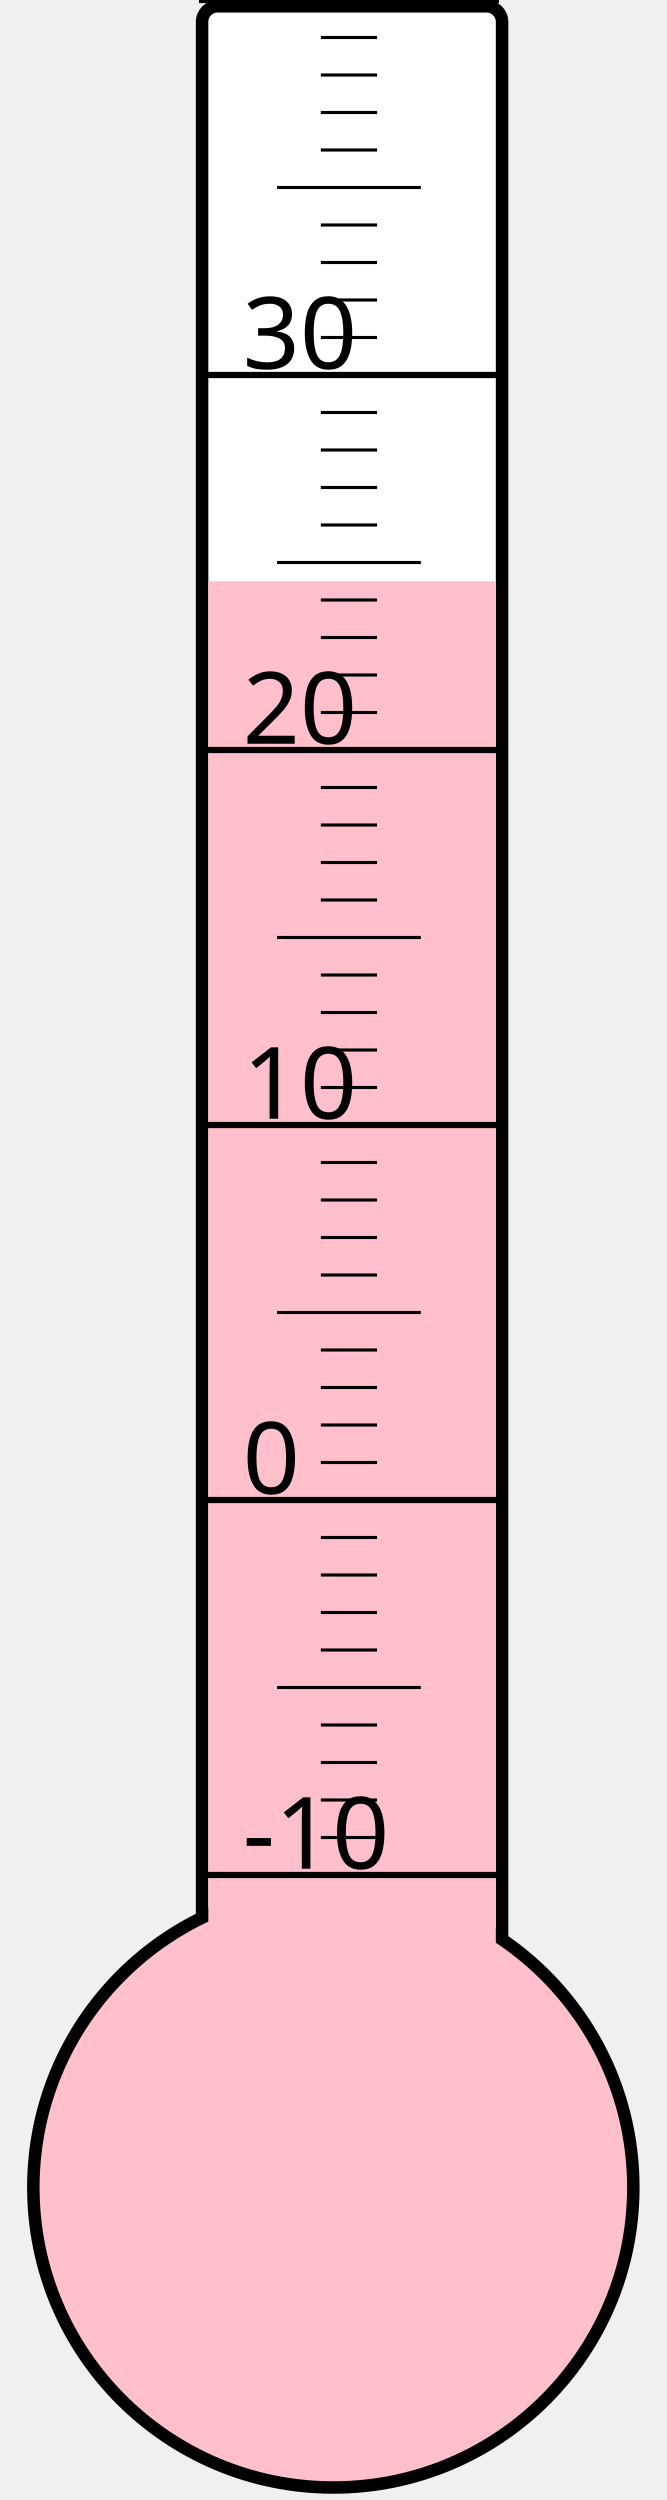
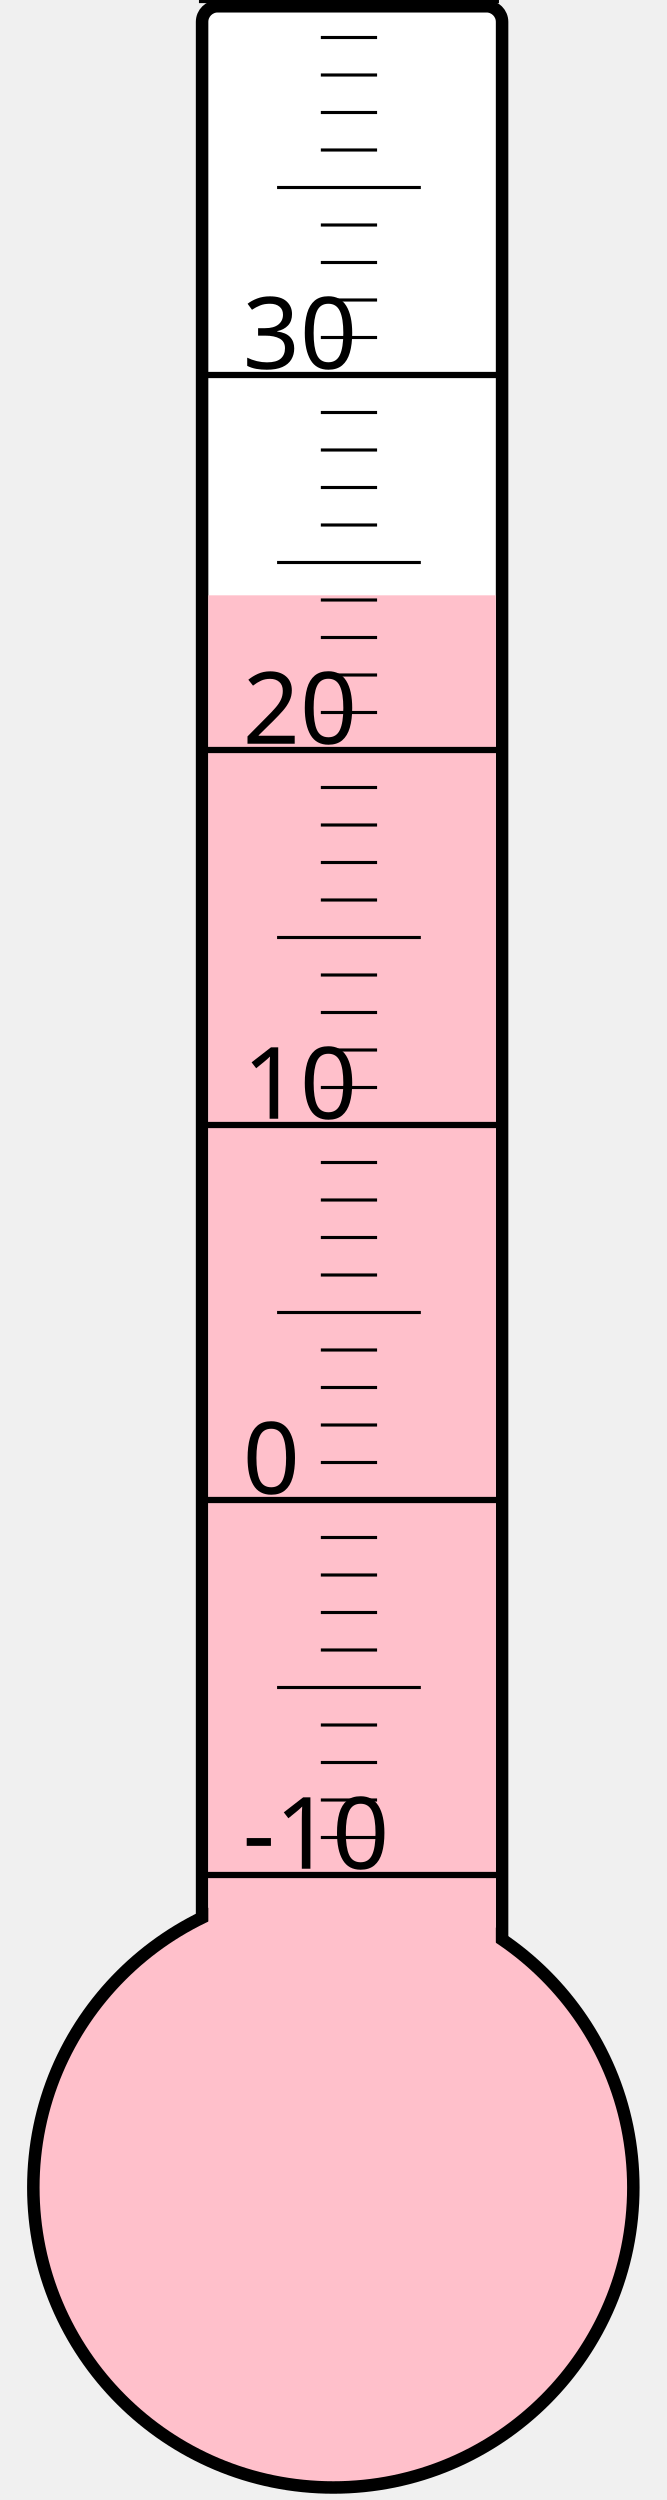
<svg xmlns="http://www.w3.org/2000/svg" width="40px" height="150px" viewBox="0 0 200 800">
  <rect width="200" height="800" x="0" y="0" style="fill: #ffffeb; fill-opacity: 0;" />
  <rect width="96" height="680" x="58" y="2" rx="5" ry="5" style="fill: white; fill-opacity: 1; stroke: black; stroke-width: 4;" />
  <circle cx="100" cy="700" r="96" style="fill: pink; stroke: black; stroke-width: 4;" />
-   <rect width="92" height="514.0" x="60" y="186.0" style="fill: pink; fill-opacity: 1; stroke-width: 0;" />
+   <rect width="92" height="509.5" x="60" y="190.5" style="fill: pink; fill-opacity: 1; stroke-width: 0;" />
  <text x="71" y="598" style="font-family: sans-serif; font-size: 24pt;">-10</text>
  <text x="71" y="478" style="font-family: sans-serif; font-size: 24pt;">0</text>
  <text x="71" y="358" style="font-family: sans-serif; font-size: 24pt;">10</text>
  <text x="71" y="238" style="font-family: sans-serif; font-size: 24pt;">20</text>
  <text x="71" y="118" style="font-family: sans-serif; font-size: 24pt;">30</text>
  <g style="stroke: black;">
    <line x1="57" y1="600" x2="153" y2="600" style="stroke-width: 2;" />
    <line x1="96" y1="588" x2="114" y2="588" style="stroke-width: 1;" />
    <line x1="96" y1="576" x2="114" y2="576" style="stroke-width: 1;" />
    <line x1="96" y1="564" x2="114" y2="564" style="stroke-width: 1;" />
    <line x1="96" y1="552" x2="114" y2="552" style="stroke-width: 1;" />
    <line x1="82" y1="540" x2="128" y2="540" style="stroke-width: 1;" />
    <line x1="96" y1="528" x2="114" y2="528" style="stroke-width: 1;" />
    <line x1="96" y1="516" x2="114" y2="516" style="stroke-width: 1;" />
    <line x1="96" y1="504" x2="114" y2="504" style="stroke-width: 1;" />
    <line x1="96" y1="492" x2="114" y2="492" style="stroke-width: 1;" />
    <line x1="57" y1="480" x2="153" y2="480" style="stroke-width: 2;" />
    <line x1="96" y1="468" x2="114" y2="468" style="stroke-width: 1;" />
    <line x1="96" y1="456" x2="114" y2="456" style="stroke-width: 1;" />
    <line x1="96" y1="444" x2="114" y2="444" style="stroke-width: 1;" />
    <line x1="96" y1="432" x2="114" y2="432" style="stroke-width: 1;" />
    <line x1="82" y1="420" x2="128" y2="420" style="stroke-width: 1;" />
    <line x1="96" y1="408" x2="114" y2="408" style="stroke-width: 1;" />
    <line x1="96" y1="396" x2="114" y2="396" style="stroke-width: 1;" />
    <line x1="96" y1="384" x2="114" y2="384" style="stroke-width: 1;" />
    <line x1="96" y1="372" x2="114" y2="372" style="stroke-width: 1;" />
    <line x1="57" y1="360" x2="153" y2="360" style="stroke-width: 2;" />
    <line x1="96" y1="348" x2="114" y2="348" style="stroke-width: 1;" />
    <line x1="96" y1="336" x2="114" y2="336" style="stroke-width: 1;" />
    <line x1="96" y1="324" x2="114" y2="324" style="stroke-width: 1;" />
    <line x1="96" y1="312" x2="114" y2="312" style="stroke-width: 1;" />
    <line x1="82" y1="300" x2="128" y2="300" style="stroke-width: 1;" />
    <line x1="96" y1="288" x2="114" y2="288" style="stroke-width: 1;" />
    <line x1="96" y1="276" x2="114" y2="276" style="stroke-width: 1;" />
    <line x1="96" y1="264" x2="114" y2="264" style="stroke-width: 1;" />
    <line x1="96" y1="252" x2="114" y2="252" style="stroke-width: 1;" />
    <line x1="57" y1="240" x2="153" y2="240" style="stroke-width: 2;" />
    <line x1="96" y1="228" x2="114" y2="228" style="stroke-width: 1;" />
    <line x1="96" y1="216" x2="114" y2="216" style="stroke-width: 1;" />
    <line x1="96" y1="204" x2="114" y2="204" style="stroke-width: 1;" />
    <line x1="96" y1="192" x2="114" y2="192" style="stroke-width: 1;" />
    <line x1="82" y1="180" x2="128" y2="180" style="stroke-width: 1;" />
    <line x1="96" y1="168" x2="114" y2="168" style="stroke-width: 1;" />
    <line x1="96" y1="156" x2="114" y2="156" style="stroke-width: 1;" />
    <line x1="96" y1="144" x2="114" y2="144" style="stroke-width: 1;" />
    <line x1="96" y1="132" x2="114" y2="132" style="stroke-width: 1;" />
    <line x1="57" y1="120" x2="153" y2="120" style="stroke-width: 2;" />
    <line x1="96" y1="108" x2="114" y2="108" style="stroke-width: 1;" />
    <line x1="96" y1="96" x2="114" y2="96" style="stroke-width: 1;" />
    <line x1="96" y1="84" x2="114" y2="84" style="stroke-width: 1;" />
    <line x1="96" y1="72" x2="114" y2="72" style="stroke-width: 1;" />
    <line x1="82" y1="60" x2="128" y2="60" style="stroke-width: 1;" />
    <line x1="96" y1="48" x2="114" y2="48" style="stroke-width: 1;" />
    <line x1="96" y1="36" x2="114" y2="36" style="stroke-width: 1;" />
    <line x1="96" y1="24" x2="114" y2="24" style="stroke-width: 1;" />
    <line x1="96" y1="12" x2="114" y2="12" style="stroke-width: 1;" />
    <line x1="57" y1="0" x2="153" y2="0" style="stroke-width: 2;" />
  </g>
</svg>
